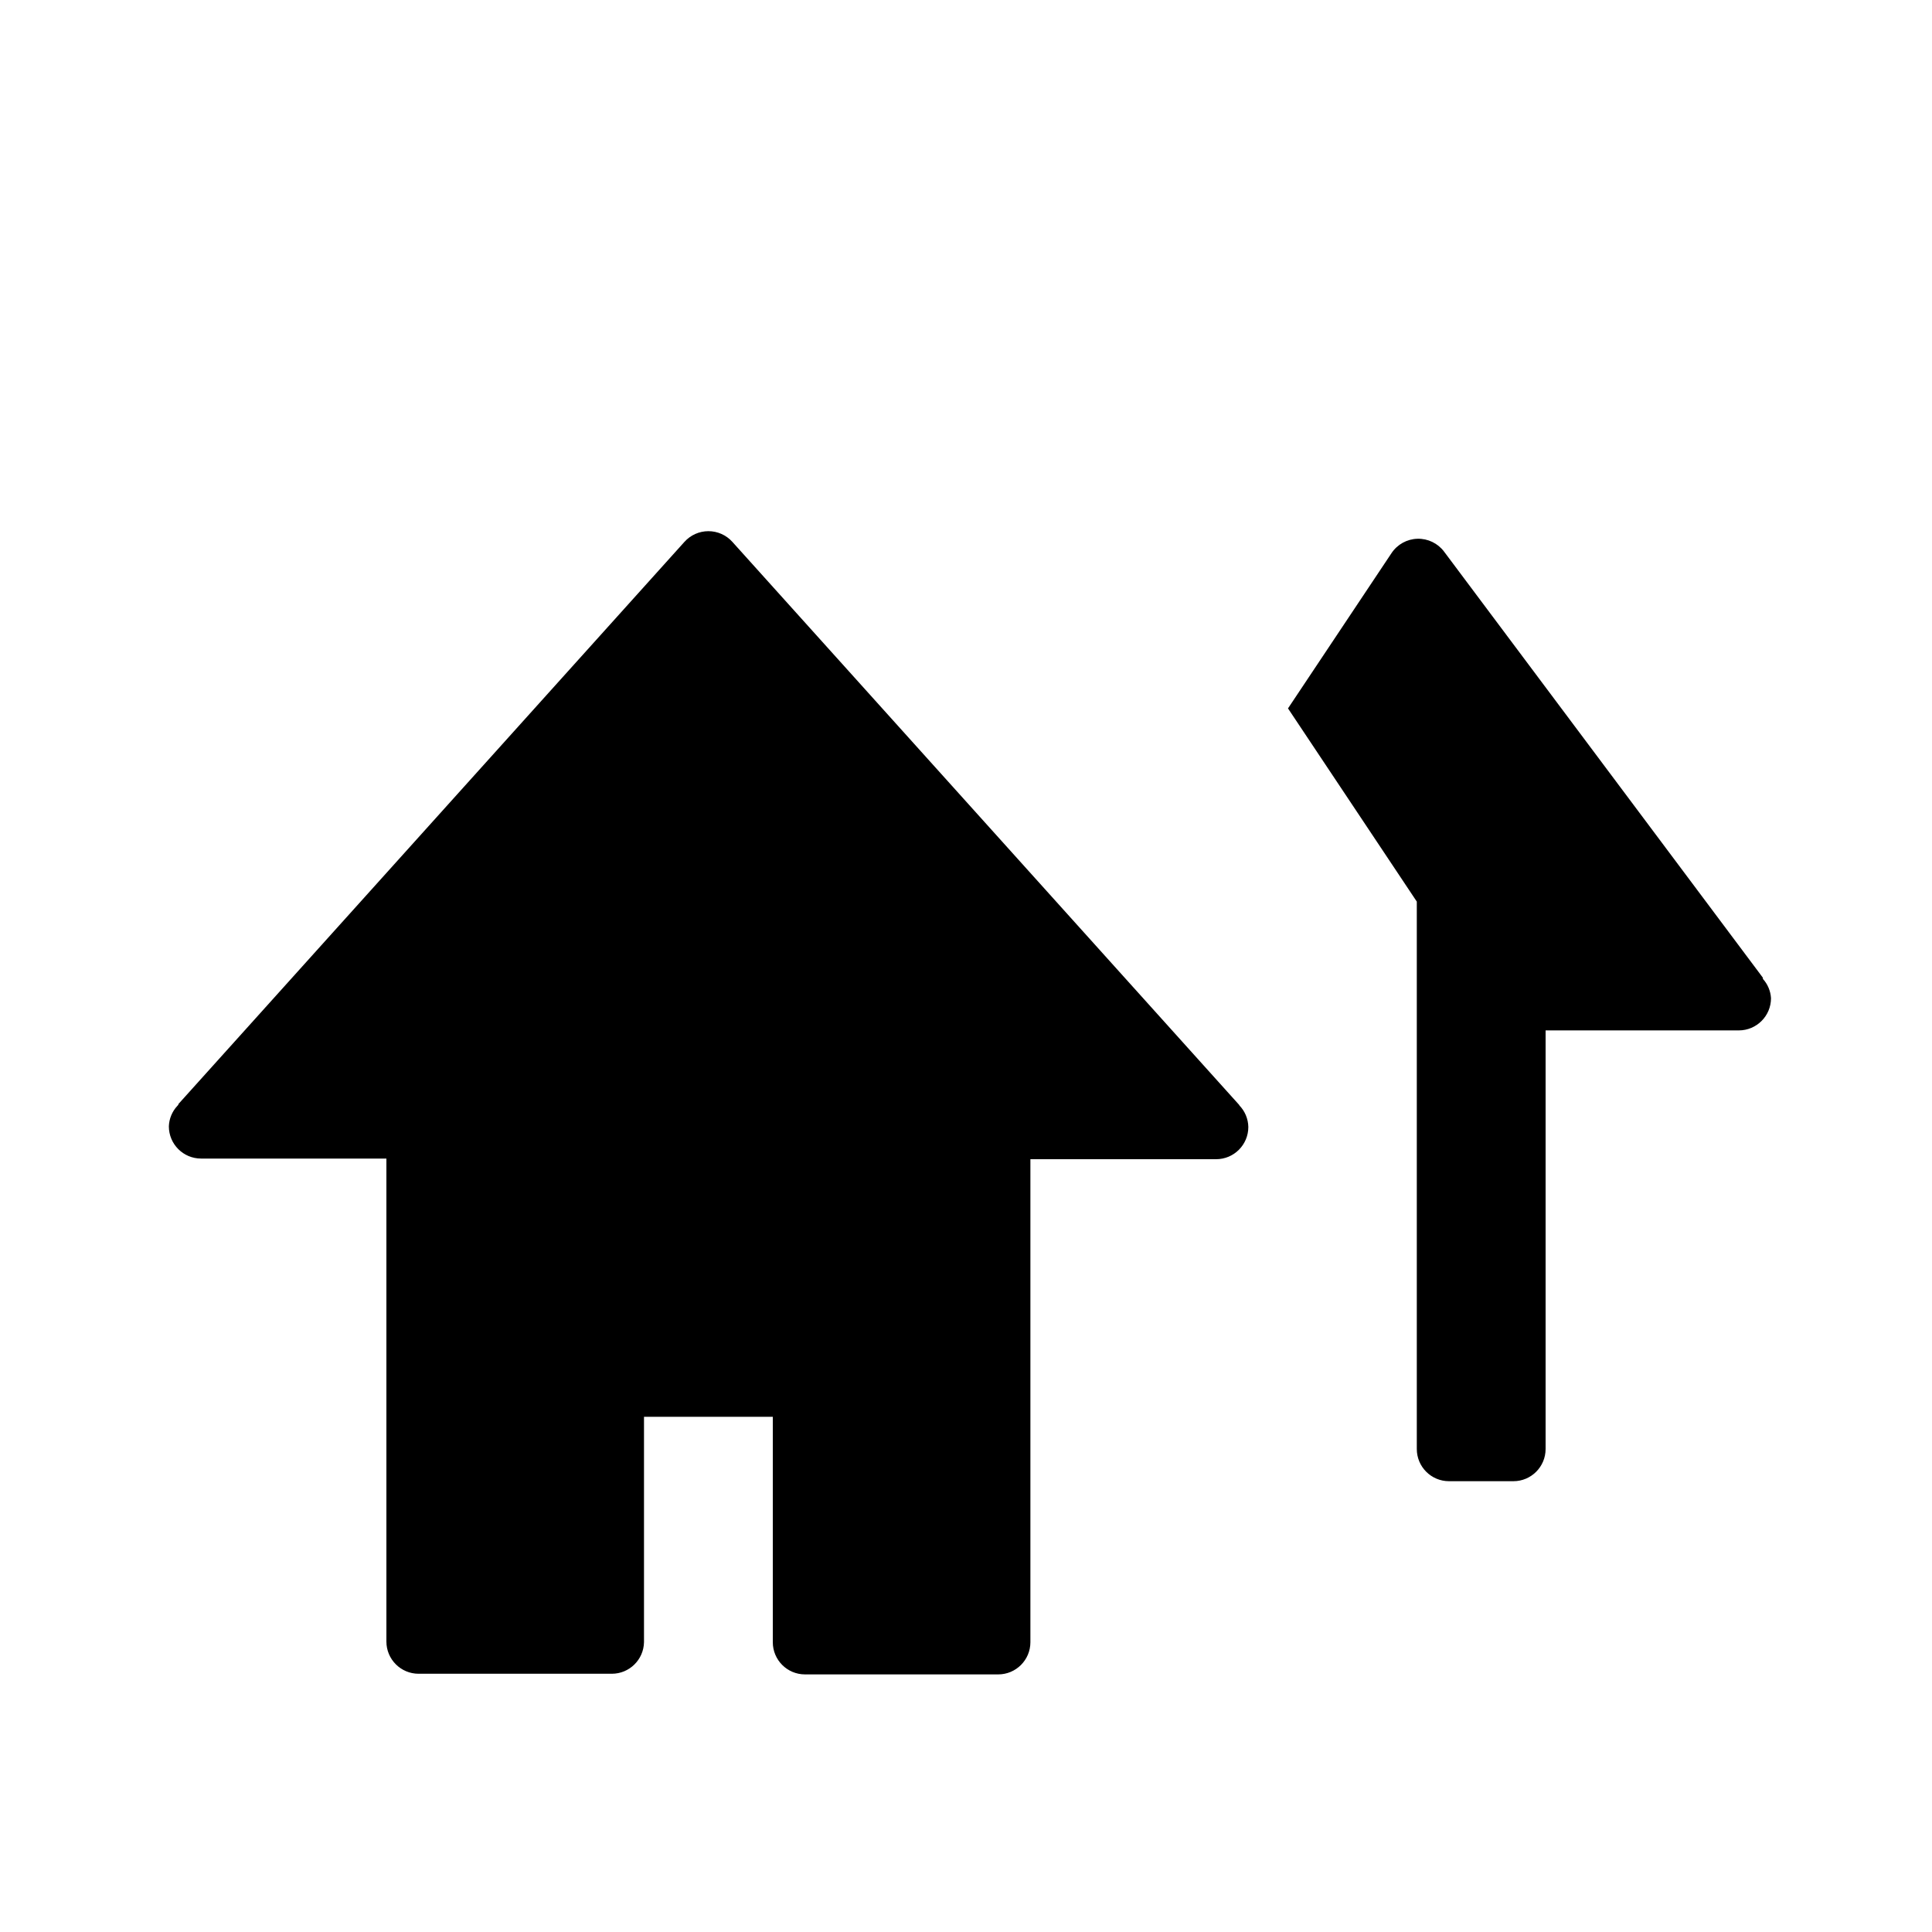
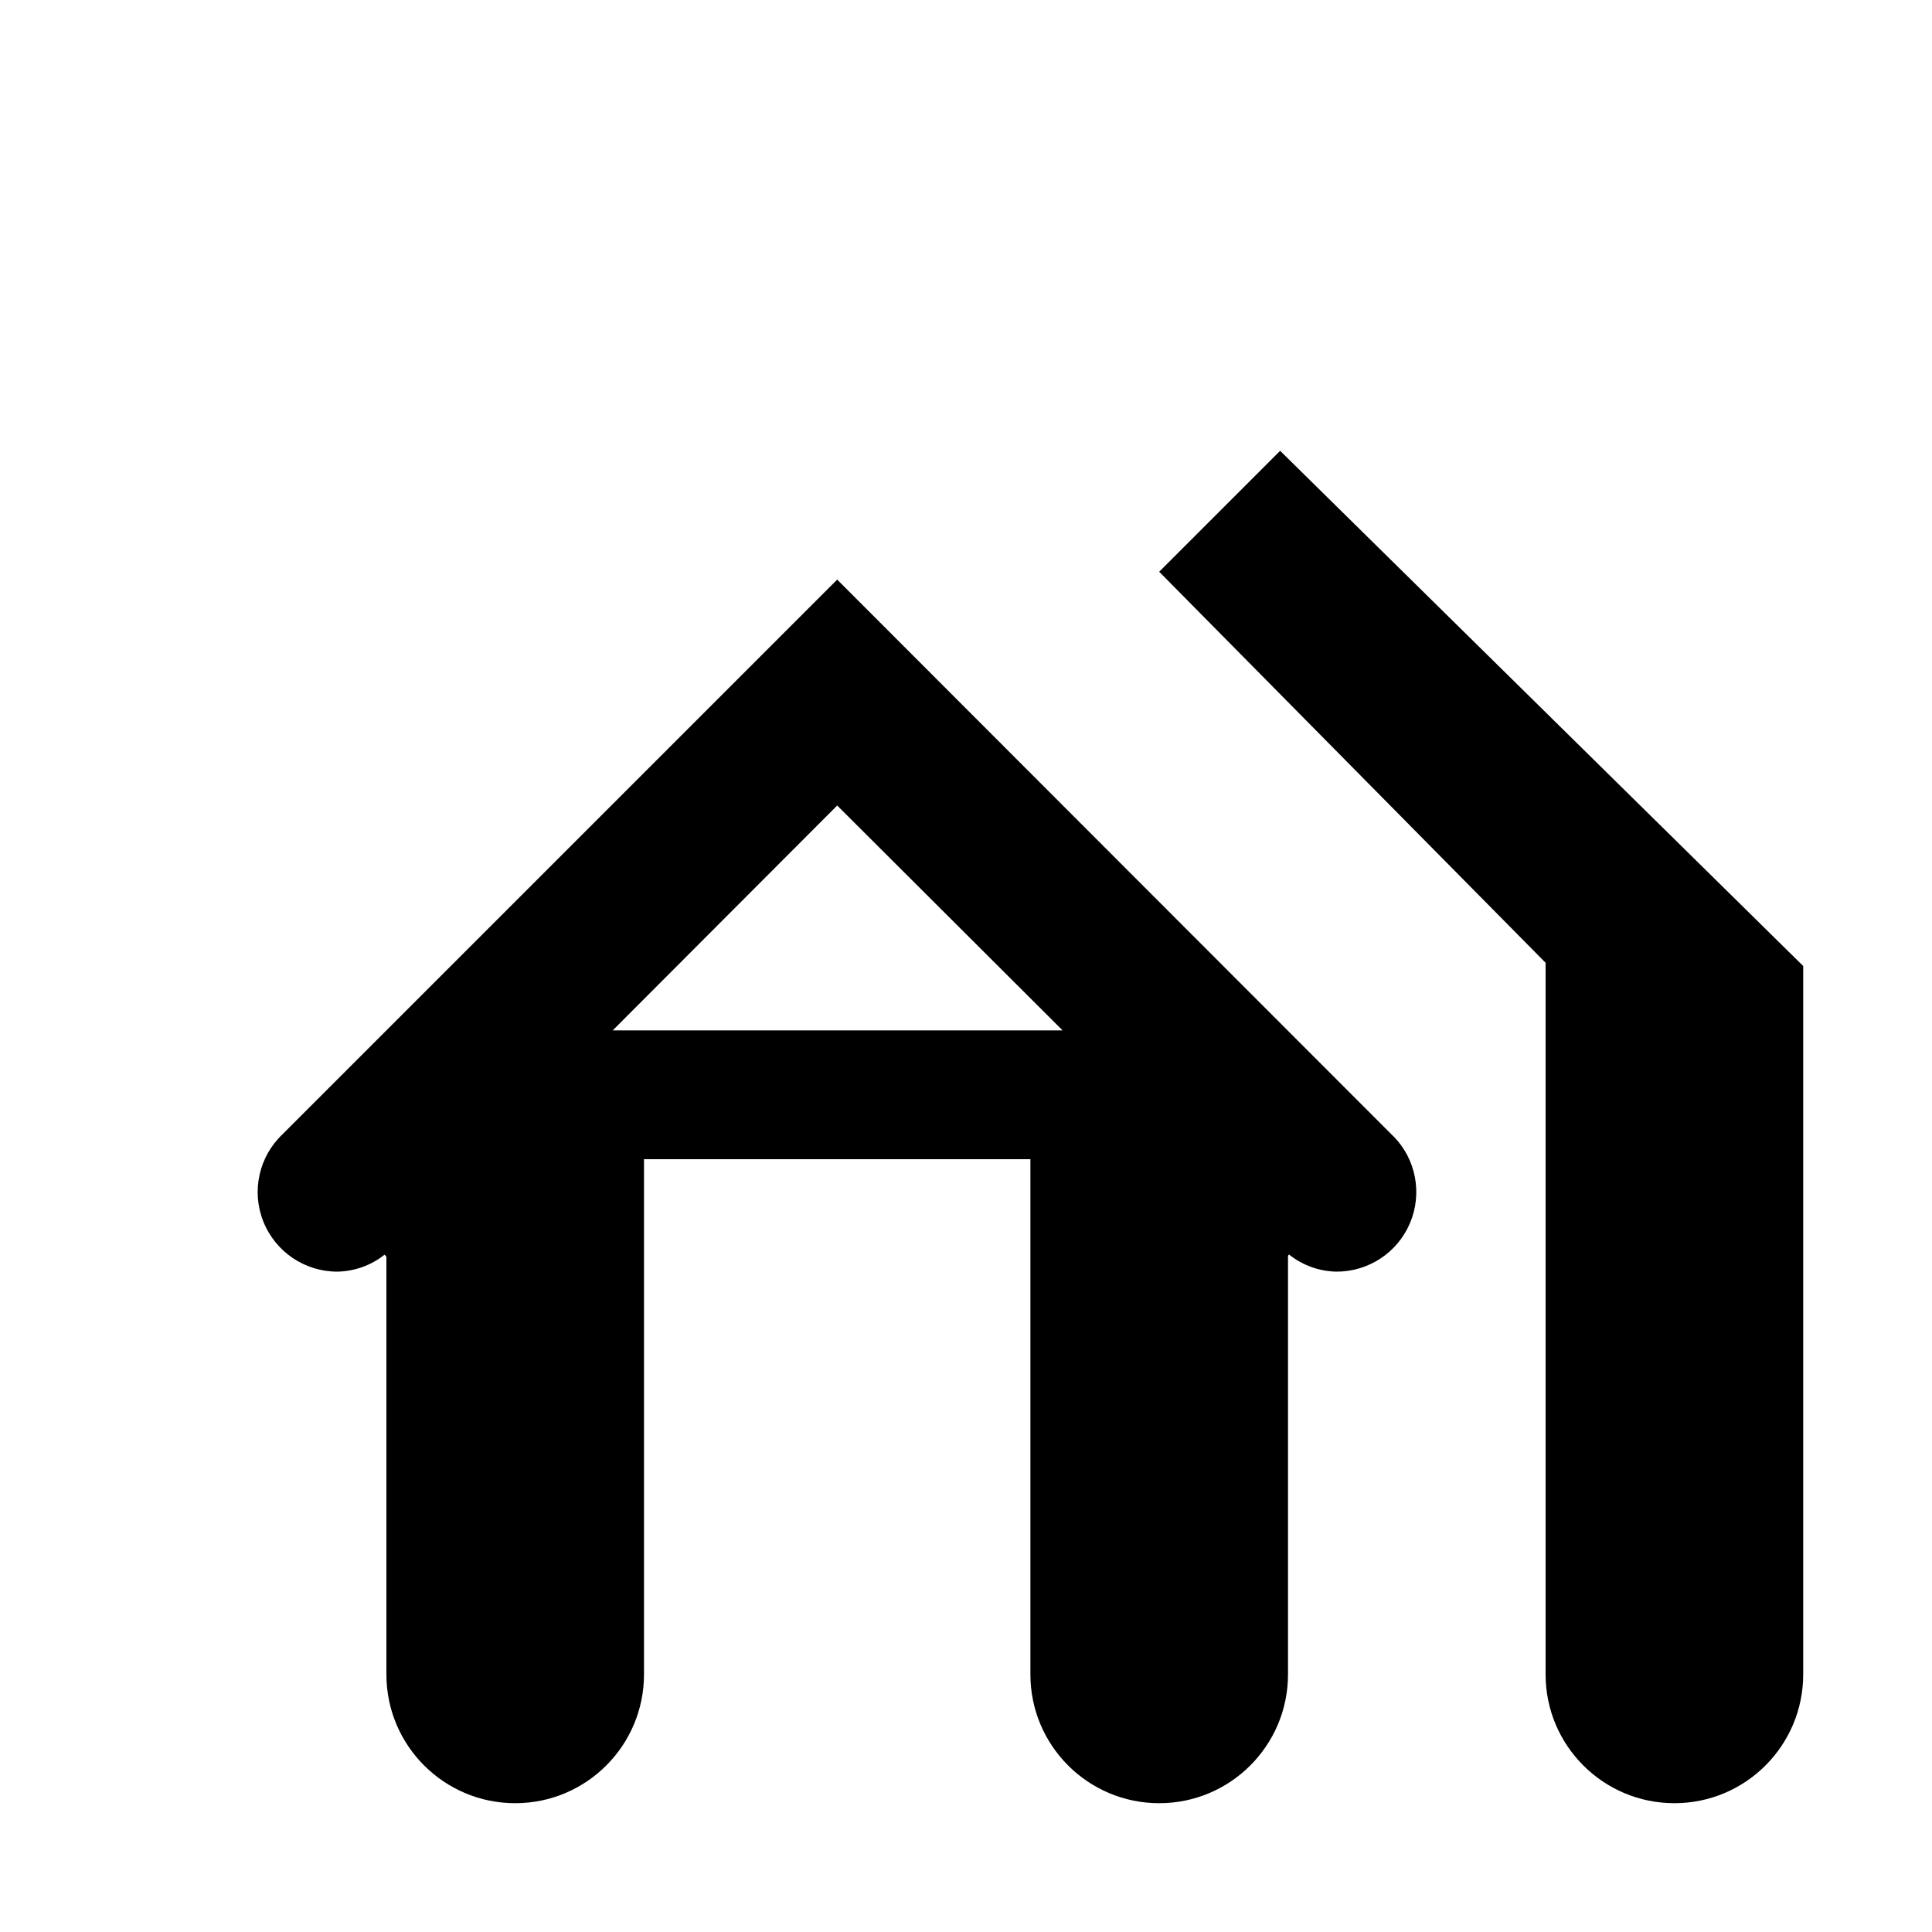
<svg xmlns="http://www.w3.org/2000/svg" id="Layer_1" data-name="Layer 1" width="15" height="15" viewBox="0 0 15 15">
-   <g>
-     <path d="M9.623,8.581l0,0-.007-.008L5.686,4.207a.25.25,0,0,0-.372,0L1.385,8.572l0,.005-.008.009,0,0a.245.245,0,0,0-.066.159.25.25,0,0,0,.25.25H3v3.75a.25.25,0,0,0,.25.25h1.5A.25.25,0,0,0,5,12.75V11H6v1.75a.25.25,0,0,0,.25.25h1.5A.25.25,0,0,0,8,12.75V9H9.442a.25.25,0,0,0,.25-.25.247.247,0,0,0-.07-.168Z" />
-     <path d="M13.687,7.6l0-.009L11.212,4.283a.25.25,0,0,0-.408.011L10,5.5,11,7v4.25a.25.25,0,0,0,.25.25h.5a.25.25,0,0,0,.25-.25V8h1.5a.25.25,0,0,0,.25-.25A.244.244,0,0,0,13.687,7.6Z" />
-   </g>
+   <path d="M10.82,8.824l0,0L6.5,4.5,2.195,8.805a.618.618,0,0,0,.426,1.068.606.606,0,0,0,.365-.132L3,9.757V13a1,1,0,0,0,2,0V9H8v4a1,1,0,0,0,2,0V9.75l.008-.01a.607.607,0,0,0,.367.133.618.618,0,0,0,.445-1.05ZM4.757,8,6.5,6.254,8.25,8Z" />
+   <path d="M9.939,3.5,9,4.439l3,3.036V13a1,1,0,0,0,2,0V7.5Z" />
</svg>
